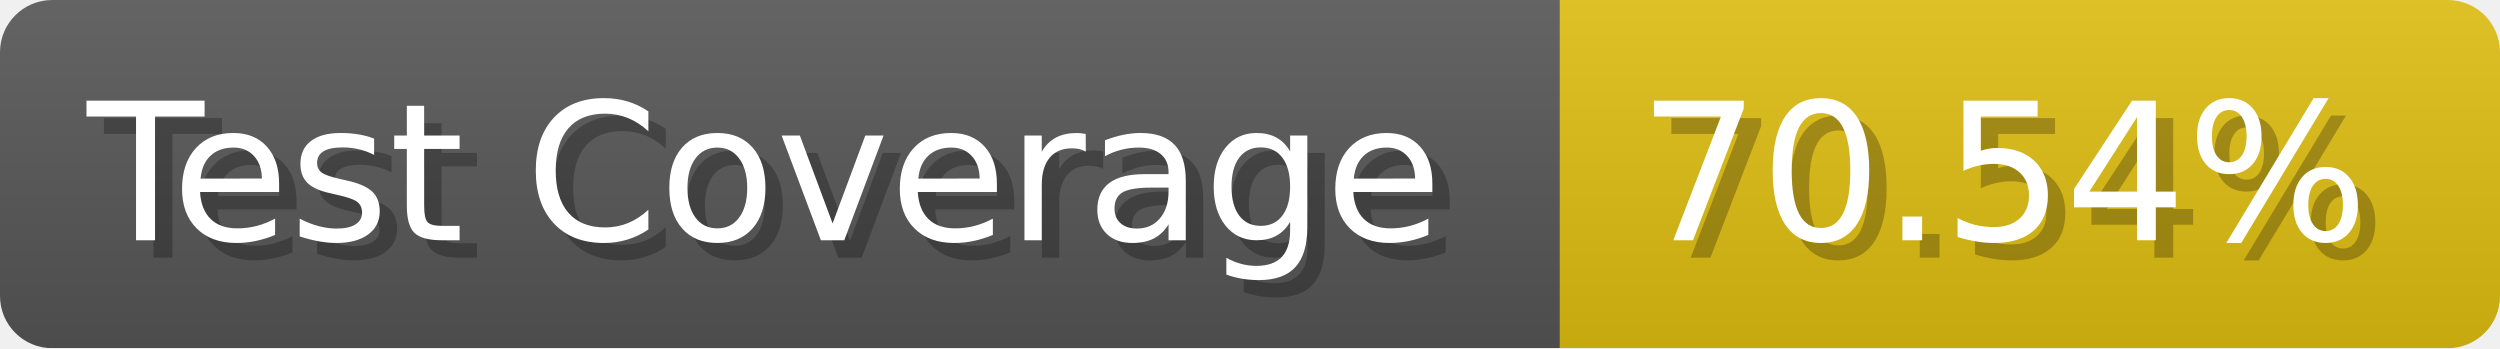
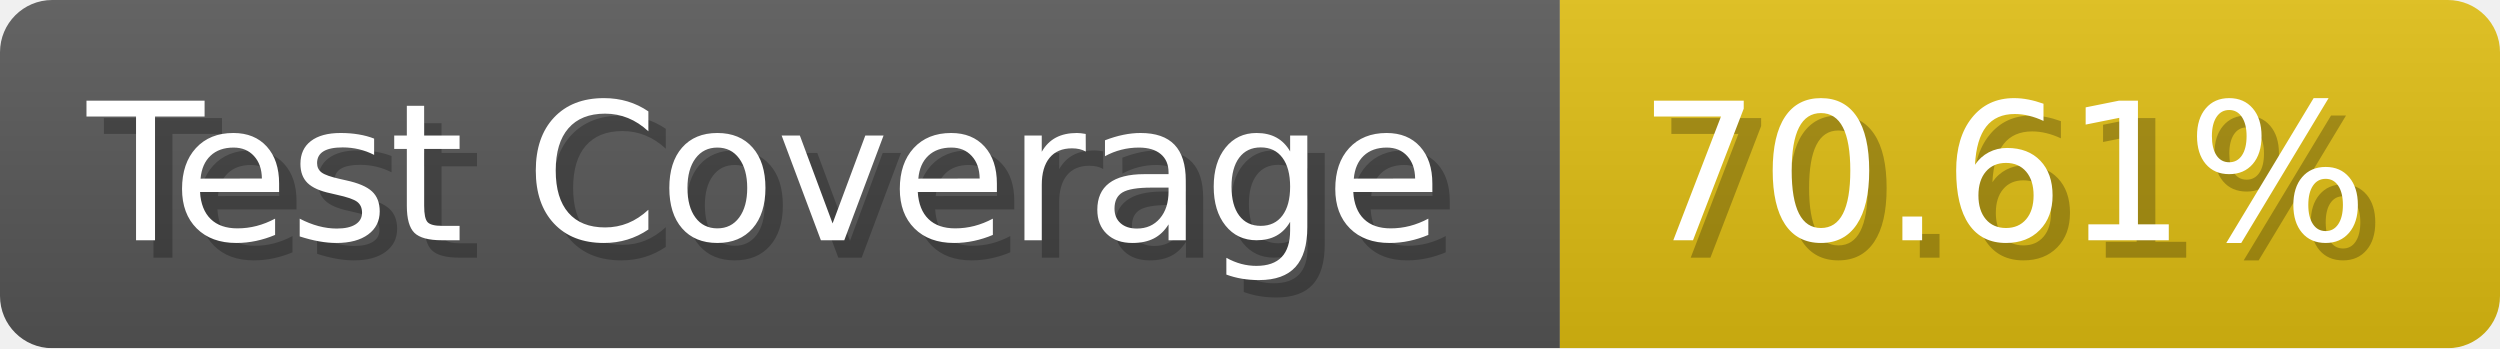
- <svg xmlns="http://www.w3.org/2000/svg" width="143.6" height="20" viewBox="0 0 1436 200" role="img" aria-label="Test Coverage: 70.54%">
+ <svg xmlns="http://www.w3.org/2000/svg" width="143.6" height="20" viewBox="0 0 1436 200" role="img" aria-label="Test Coverage: 70.61%">
  <linearGradient id="a" x2="0" y2="100%">
    <stop offset="0" stop-opacity=".1" stop-color="#EEE" />
    <stop offset="1" stop-opacity=".1" />
  </linearGradient>
  <mask id="m">
    <rect width="1436" height="200" rx="30" fill="#FFF" />
  </mask>
  <g mask="url(#m)">
    <rect width="896" height="200" fill="#555" />
    <rect width="540" height="200" fill="#DB1" x="896" />
    <rect width="1436" height="200" fill="url(#a)" />
  </g>
  <g aria-hidden="true" fill="#fff" text-anchor="start" font-family="Verdana,DejaVu Sans,sans-serif" font-size="110">
    <text x="60" y="148" textLength="796" fill="#000" opacity="0.25">Test Coverage</text>
    <text x="50" y="138" textLength="796">Test Coverage</text>
-     <text x="951" y="148" textLength="440" fill="#000" opacity="0.25">70.54%</text>
-     <text x="941" y="138" textLength="440">70.54%</text>
+     <text x="951" y="148" textLength="440" fill="#000" opacity="0.25">70.61%</text>
+     <text x="941" y="138" textLength="440">70.61%</text>
  </g>
</svg>
